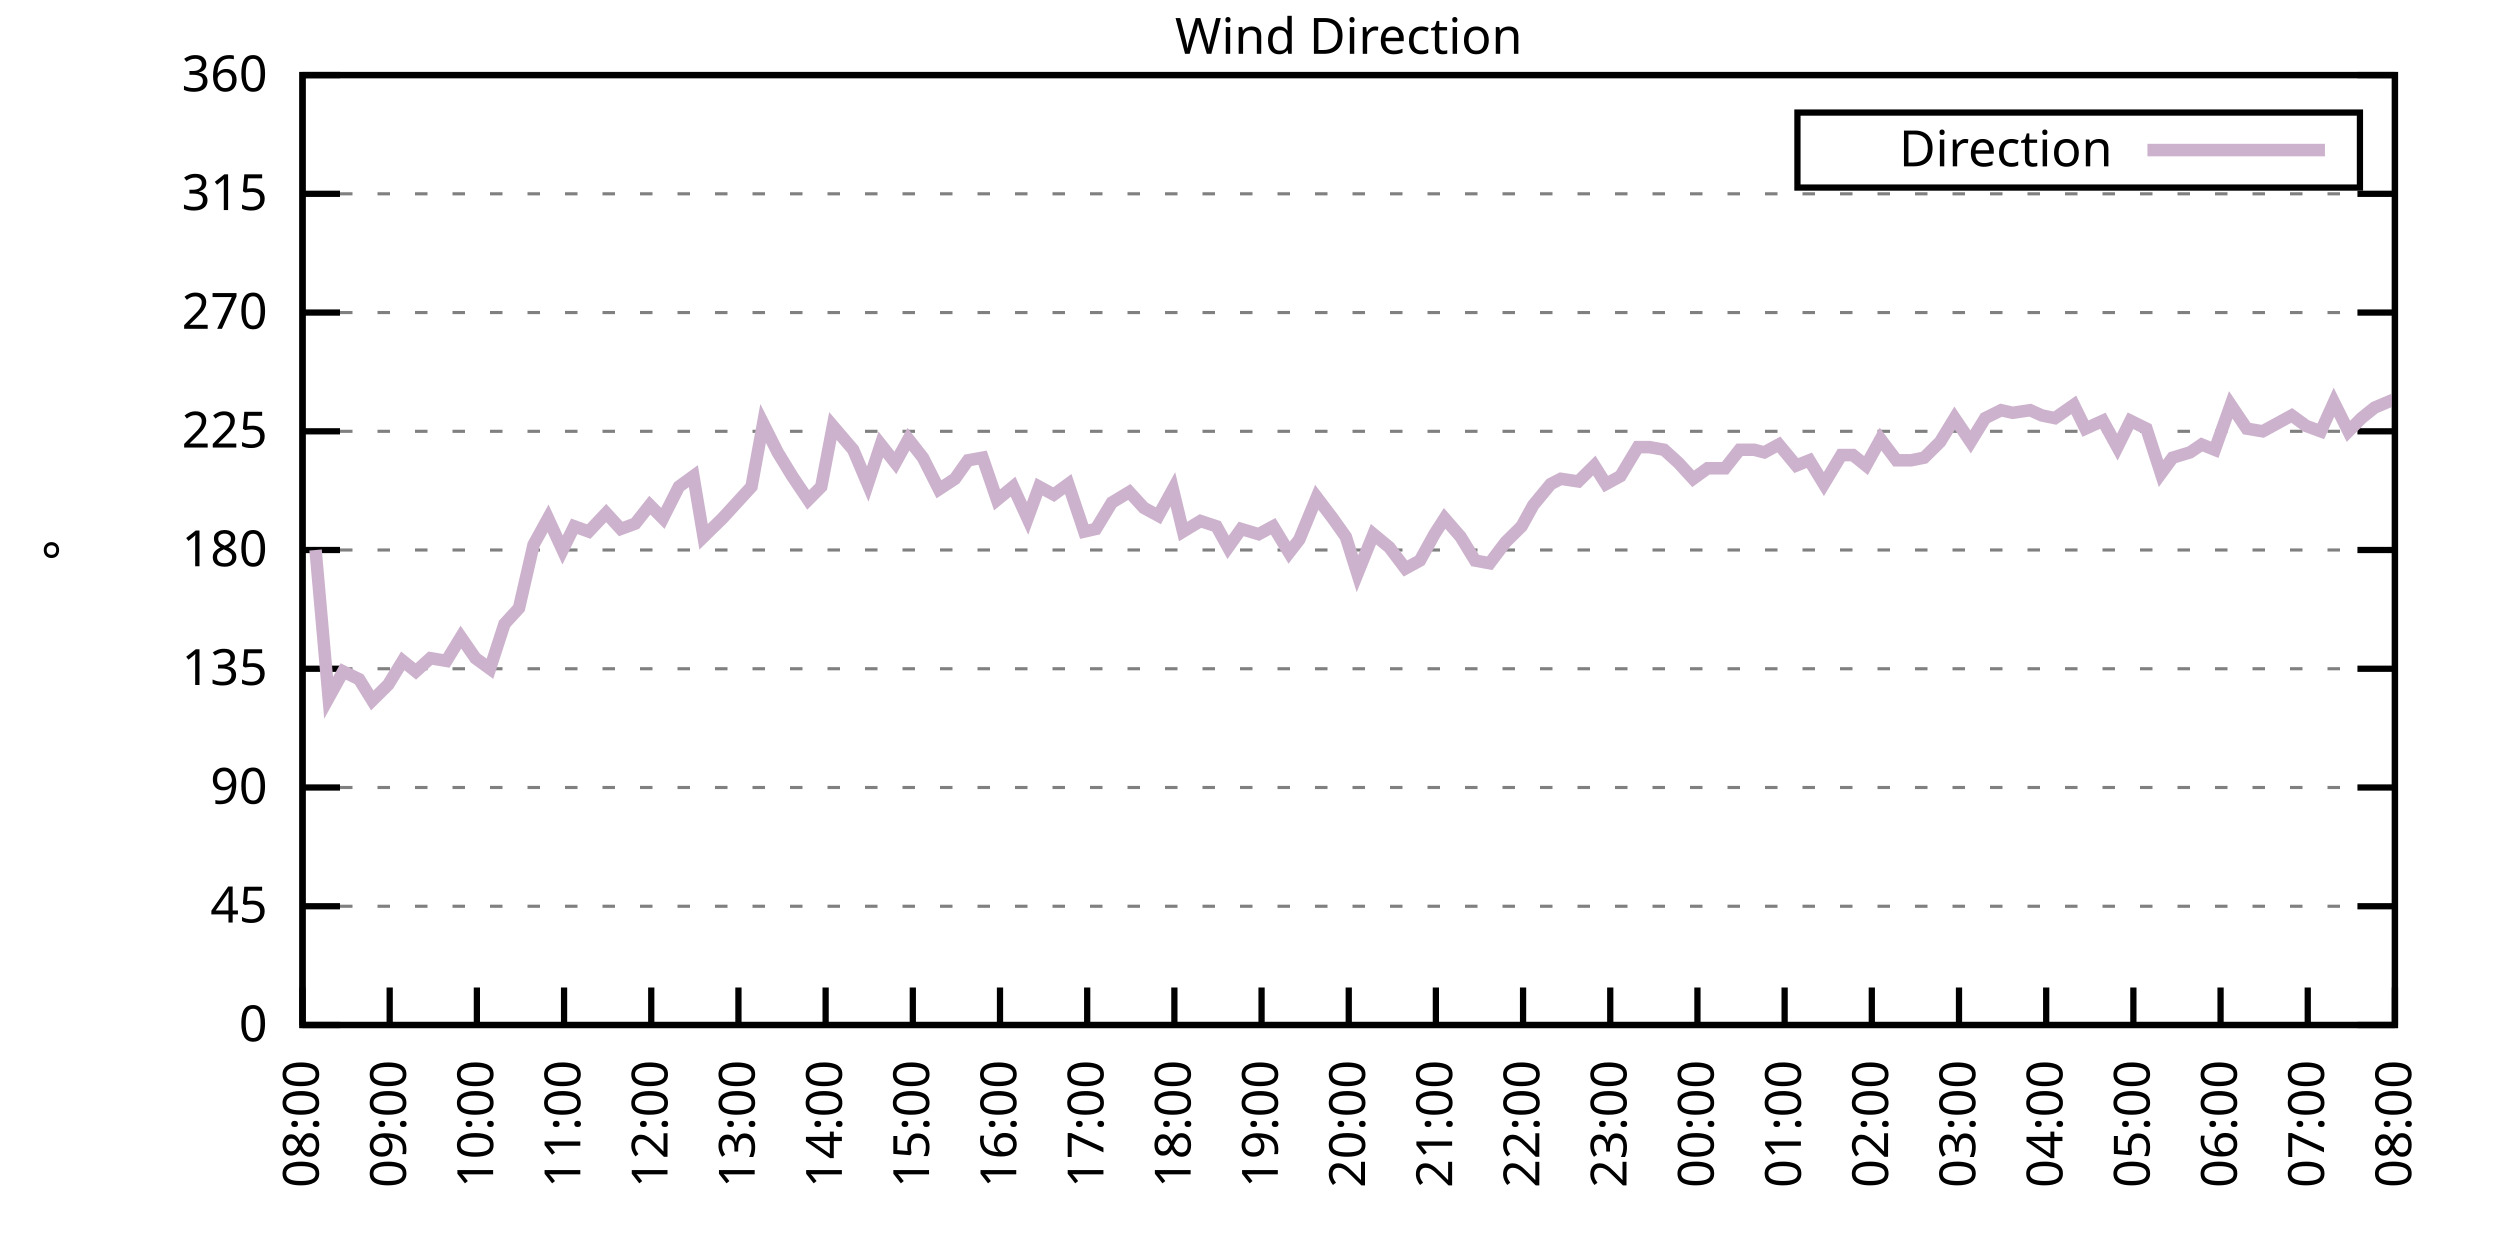
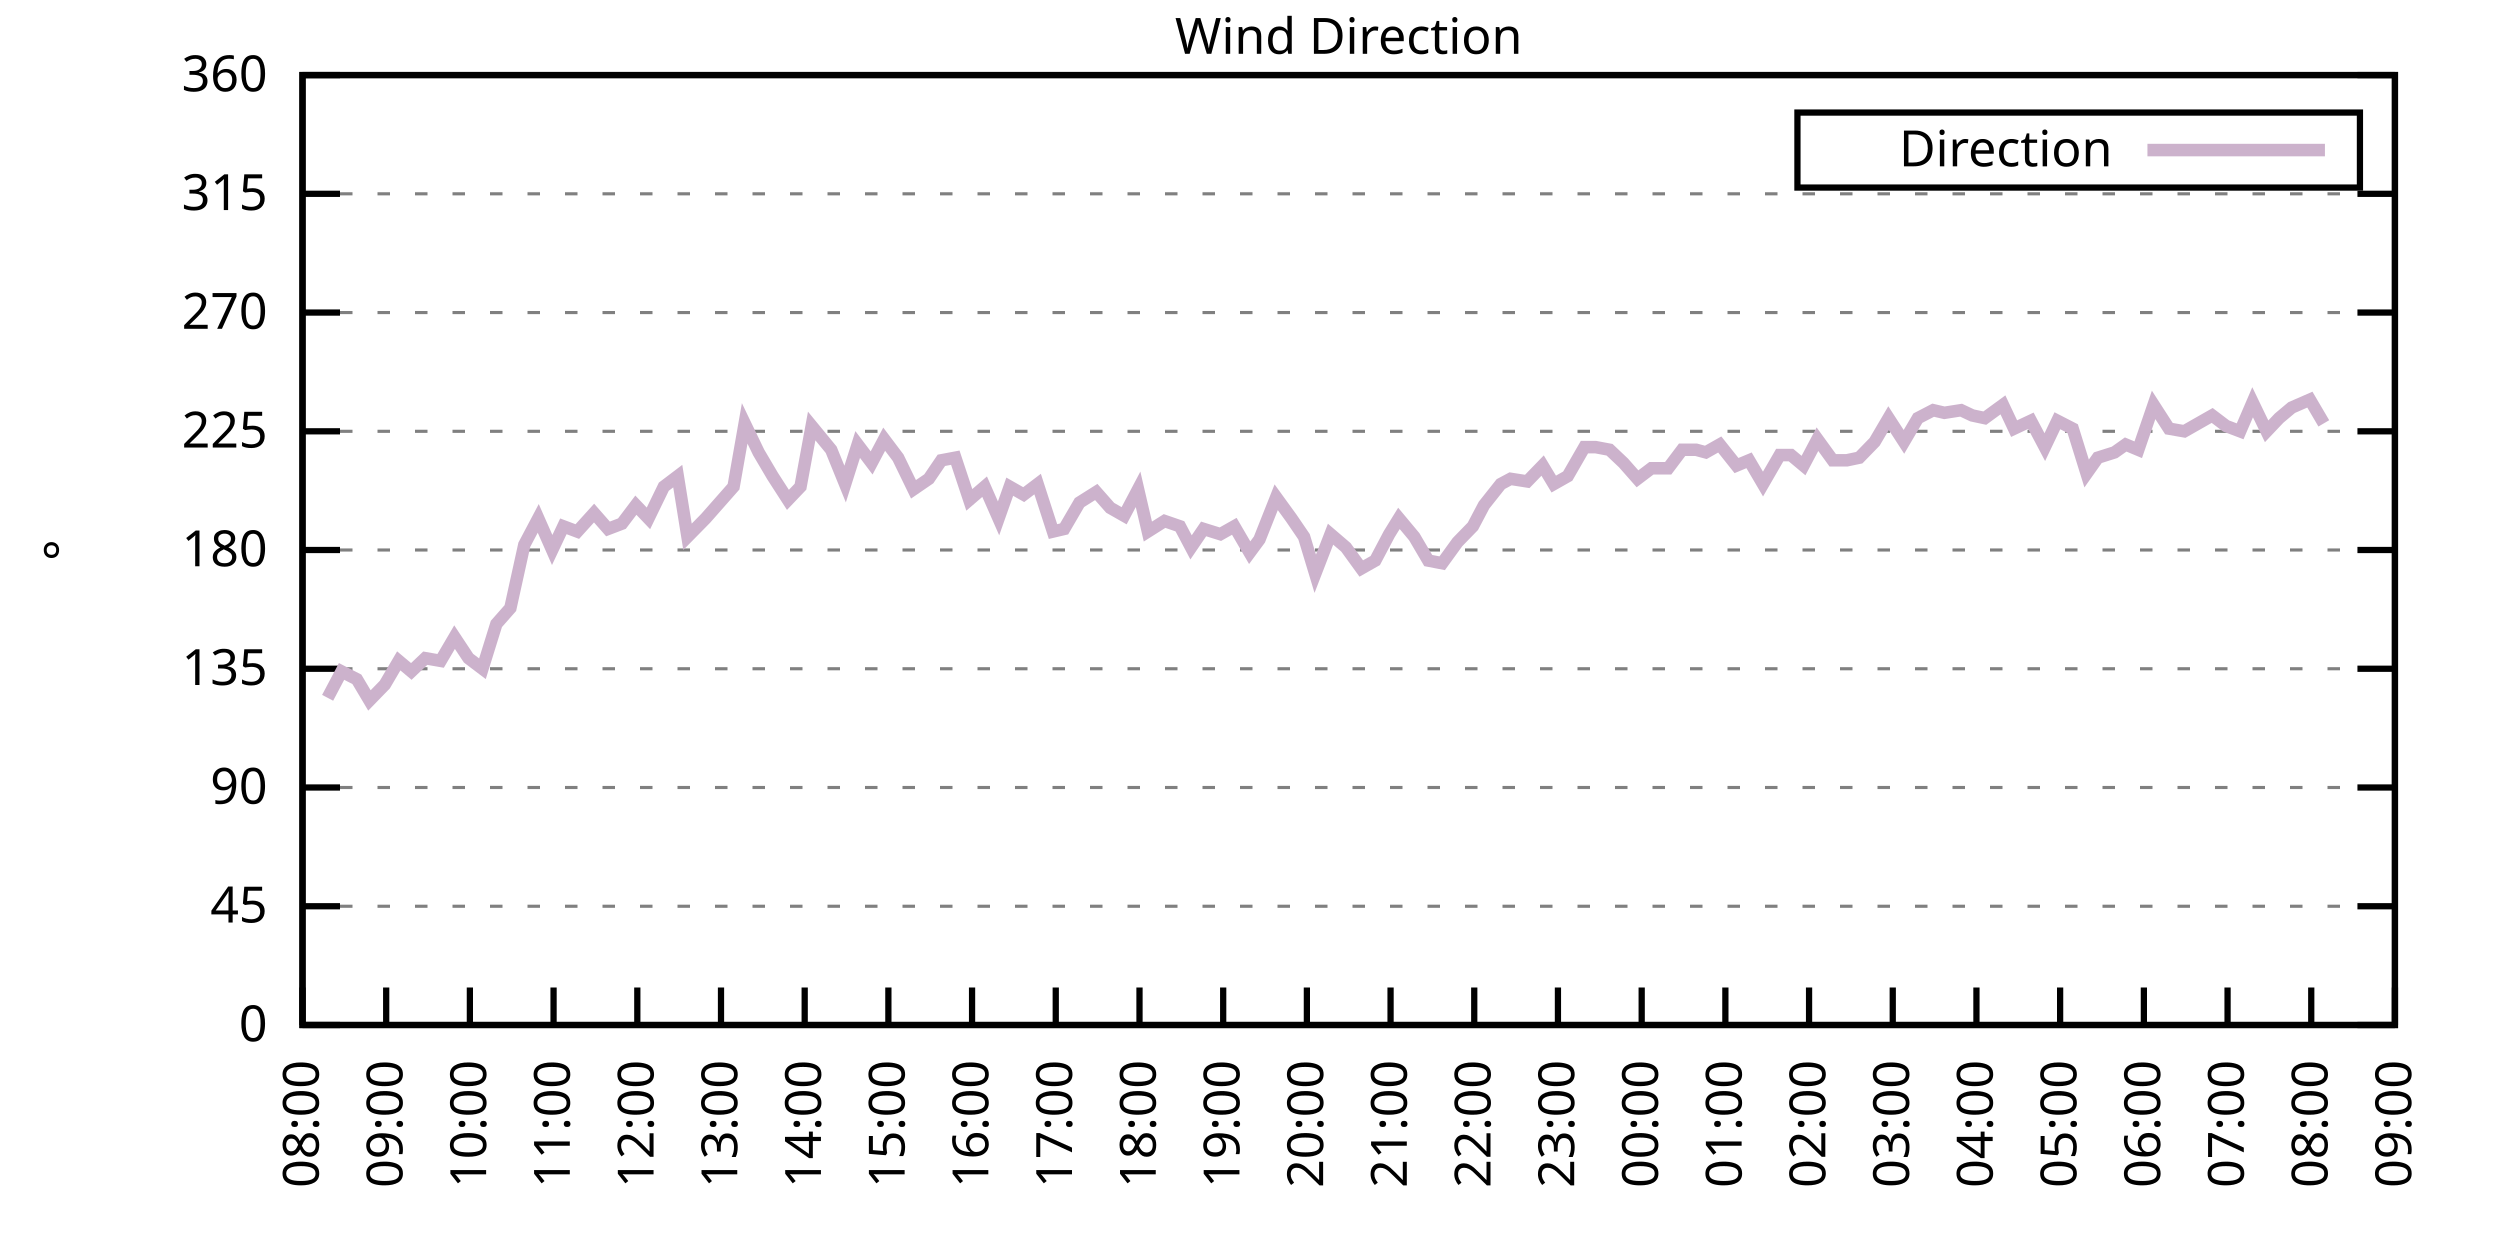
<svg xmlns="http://www.w3.org/2000/svg" xmlns:xlink="http://www.w3.org/1999/xlink" width="400" height="200" viewBox="0 0 400 200">
  <g id="gnuplot_canvas">
    <rect x="0" y="0" width="400" height="200" fill="none" />
    <defs>
      <circle id="gpDot" r="0.5" stroke-width="0.5" stroke="currentColor" />
      <path id="gpPt0" stroke-width="0.333" stroke="currentColor" d="M-1,0 h2 M0,-1 v2" />
      <path id="gpPt1" stroke-width="0.333" stroke="currentColor" d="M-1,-1 L1,1 M1,-1 L-1,1" />
      <path id="gpPt2" stroke-width="0.333" stroke="currentColor" d="M-1,0 L1,0 M0,-1 L0,1 M-1,-1 L1,1 M-1,1 L1,-1" />
      <rect id="gpPt3" stroke-width="0.333" stroke="currentColor" x="-1" y="-1" width="2" height="2" />
      <rect id="gpPt4" stroke-width="0.333" stroke="currentColor" fill="currentColor" x="-1" y="-1" width="2" height="2" />
      <circle id="gpPt5" stroke-width="0.333" stroke="currentColor" cx="0" cy="0" r="1" />
      <use xlink:href="#gpPt5" id="gpPt6" fill="currentColor" stroke="none" />
      <path id="gpPt7" stroke-width="0.333" stroke="currentColor" d="M0,-1.33 L-1.33,0.67 L1.33,0.67 z" />
      <use xlink:href="#gpPt7" id="gpPt8" fill="currentColor" stroke="none" />
      <use xlink:href="#gpPt7" id="gpPt9" stroke="currentColor" transform="rotate(180)" />
      <use xlink:href="#gpPt9" id="gpPt10" fill="currentColor" stroke="none" />
      <use xlink:href="#gpPt3" id="gpPt11" stroke="currentColor" transform="rotate(45)" />
      <use xlink:href="#gpPt11" id="gpPt12" fill="currentColor" stroke="none" />
      <path id="gpPt13" stroke-width="0.333" stroke="currentColor" d="M0,1.330 L1.265,0.411 L0.782,-1.067 L-0.782,-1.076 L-1.265,0.411 z" />
      <use xlink:href="#gpPt13" id="gpPt14" fill="currentColor" stroke="none" />
      <filter id="textbox" filterUnits="objectBoundingBox" x="0" y="0" height="1" width="1">
        <feFlood flood-color="white" flood-opacity="1" result="bgnd" />
        <feComposite in="SourceGraphic" in2="bgnd" operator="atop" />
      </filter>
      <filter id="greybox" filterUnits="objectBoundingBox" x="0" y="0" height="1" width="1">
        <feFlood flood-color="lightgrey" flood-opacity="1" result="grey" />
        <feComposite in="SourceGraphic" in2="grey" operator="atop" />
      </filter>
    </defs>
    <g fill="none" color="white" stroke="currentColor" stroke-width="1.00" stroke-linecap="butt" stroke-linejoin="miter">
</g>
    <g fill="none" color="black" stroke="currentColor" stroke-width="1.00" stroke-linecap="butt" stroke-linejoin="miter">
      <g stroke="none" shape-rendering="crispEdges">
        <polygon fill="rgb(255, 255, 255)" points="48.40,164.00 383.18,164.00 383.18,12.02 48.40,12.02 " />
      </g>
    </g>
    <g fill="none" color="black" stroke="currentColor" stroke-width="1.00" stroke-linecap="butt" stroke-linejoin="miter">
</g>
    <g fill="none" color="black" stroke="black" stroke-width="0.50" stroke-linecap="butt" stroke-linejoin="miter">
</g>
    <g fill="none" color="gray" stroke="currentColor" stroke-width="0.50" stroke-linecap="butt" stroke-linejoin="miter">
      <path stroke="gray" stroke-dasharray="2,4" class="gridline" d="M48.40,164.00 L383.19,164.00  " />
    </g>
    <g fill="none" color="gray" stroke="gray" stroke-width="1.00" stroke-linecap="butt" stroke-linejoin="miter">
</g>
    <g fill="none" color="black" stroke="currentColor" stroke-width="1.00" stroke-linecap="butt" stroke-linejoin="miter">
      <path stroke="black" d="M48.40,164.00 L54.40,164.00 M383.19,164.00 L377.19,164.00  " />
      <g transform="translate(42.80,166.60)" stroke="none" fill="black" font-family="Sans" font-size="8.00" text-anchor="end">
        <text>
          <tspan font-family="Sans"> 0</tspan>
        </text>
      </g>
    </g>
    <g fill="none" color="black" stroke="currentColor" stroke-width="1.00" stroke-linecap="butt" stroke-linejoin="miter">
</g>
    <g fill="none" color="black" stroke="black" stroke-width="0.50" stroke-linecap="butt" stroke-linejoin="miter">
</g>
    <g fill="none" color="gray" stroke="currentColor" stroke-width="0.50" stroke-linecap="butt" stroke-linejoin="miter">
      <path stroke="gray" stroke-dasharray="2,4" class="gridline" d="M48.40,145.00 L383.19,145.00  " />
    </g>
    <g fill="none" color="gray" stroke="gray" stroke-width="1.00" stroke-linecap="butt" stroke-linejoin="miter">
</g>
    <g fill="none" color="black" stroke="currentColor" stroke-width="1.00" stroke-linecap="butt" stroke-linejoin="miter">
      <path stroke="black" d="M48.40,145.00 L54.40,145.00 M383.19,145.00 L377.19,145.00  " />
      <g transform="translate(42.80,147.60)" stroke="none" fill="black" font-family="Sans" font-size="8.00" text-anchor="end">
        <text>
          <tspan font-family="Sans"> 45</tspan>
        </text>
      </g>
    </g>
    <g fill="none" color="black" stroke="currentColor" stroke-width="1.00" stroke-linecap="butt" stroke-linejoin="miter">
</g>
    <g fill="none" color="black" stroke="black" stroke-width="0.50" stroke-linecap="butt" stroke-linejoin="miter">
</g>
    <g fill="none" color="gray" stroke="currentColor" stroke-width="0.50" stroke-linecap="butt" stroke-linejoin="miter">
      <path stroke="gray" stroke-dasharray="2,4" class="gridline" d="M48.40,126.00 L383.19,126.00  " />
    </g>
    <g fill="none" color="gray" stroke="gray" stroke-width="1.00" stroke-linecap="butt" stroke-linejoin="miter">
</g>
    <g fill="none" color="black" stroke="currentColor" stroke-width="1.00" stroke-linecap="butt" stroke-linejoin="miter">
      <path stroke="black" d="M48.40,126.00 L54.40,126.00 M383.19,126.00 L377.19,126.00  " />
      <g transform="translate(42.80,128.60)" stroke="none" fill="black" font-family="Sans" font-size="8.00" text-anchor="end">
        <text>
          <tspan font-family="Sans"> 90</tspan>
        </text>
      </g>
    </g>
    <g fill="none" color="black" stroke="currentColor" stroke-width="1.00" stroke-linecap="butt" stroke-linejoin="miter">
</g>
    <g fill="none" color="black" stroke="black" stroke-width="0.50" stroke-linecap="butt" stroke-linejoin="miter">
</g>
    <g fill="none" color="gray" stroke="currentColor" stroke-width="0.50" stroke-linecap="butt" stroke-linejoin="miter">
      <path stroke="gray" stroke-dasharray="2,4" class="gridline" d="M48.40,107.00 L383.19,107.00  " />
    </g>
    <g fill="none" color="gray" stroke="gray" stroke-width="1.00" stroke-linecap="butt" stroke-linejoin="miter">
</g>
    <g fill="none" color="black" stroke="currentColor" stroke-width="1.00" stroke-linecap="butt" stroke-linejoin="miter">
      <path stroke="black" d="M48.40,107.00 L54.40,107.00 M383.19,107.00 L377.19,107.00  " />
      <g transform="translate(42.80,109.60)" stroke="none" fill="black" font-family="Sans" font-size="8.00" text-anchor="end">
        <text>
          <tspan font-family="Sans"> 135</tspan>
        </text>
      </g>
    </g>
    <g fill="none" color="black" stroke="currentColor" stroke-width="1.00" stroke-linecap="butt" stroke-linejoin="miter">
</g>
    <g fill="none" color="black" stroke="black" stroke-width="0.50" stroke-linecap="butt" stroke-linejoin="miter">
</g>
    <g fill="none" color="gray" stroke="currentColor" stroke-width="0.50" stroke-linecap="butt" stroke-linejoin="miter">
      <path stroke="gray" stroke-dasharray="2,4" class="gridline" d="M48.40,88.00 L383.19,88.00  " />
    </g>
    <g fill="none" color="gray" stroke="gray" stroke-width="1.00" stroke-linecap="butt" stroke-linejoin="miter">
</g>
    <g fill="none" color="black" stroke="currentColor" stroke-width="1.00" stroke-linecap="butt" stroke-linejoin="miter">
      <path stroke="black" d="M48.40,88.00 L54.40,88.00 M383.19,88.00 L377.19,88.00  " />
      <g transform="translate(42.80,90.60)" stroke="none" fill="black" font-family="Sans" font-size="8.00" text-anchor="end">
        <text>
          <tspan font-family="Sans"> 180</tspan>
        </text>
      </g>
    </g>
    <g fill="none" color="black" stroke="currentColor" stroke-width="1.00" stroke-linecap="butt" stroke-linejoin="miter">
</g>
    <g fill="none" color="black" stroke="black" stroke-width="0.50" stroke-linecap="butt" stroke-linejoin="miter">
</g>
    <g fill="none" color="gray" stroke="currentColor" stroke-width="0.50" stroke-linecap="butt" stroke-linejoin="miter">
      <path stroke="gray" stroke-dasharray="2,4" class="gridline" d="M48.40,69.01 L383.19,69.01  " />
    </g>
    <g fill="none" color="gray" stroke="gray" stroke-width="1.00" stroke-linecap="butt" stroke-linejoin="miter">
</g>
    <g fill="none" color="black" stroke="currentColor" stroke-width="1.00" stroke-linecap="butt" stroke-linejoin="miter">
      <path stroke="black" d="M48.40,69.01 L54.40,69.01 M383.19,69.01 L377.19,69.01  " />
      <g transform="translate(42.80,71.61)" stroke="none" fill="black" font-family="Sans" font-size="8.00" text-anchor="end">
        <text>
          <tspan font-family="Sans"> 225</tspan>
        </text>
      </g>
    </g>
    <g fill="none" color="black" stroke="currentColor" stroke-width="1.00" stroke-linecap="butt" stroke-linejoin="miter">
</g>
    <g fill="none" color="black" stroke="black" stroke-width="0.50" stroke-linecap="butt" stroke-linejoin="miter">
</g>
    <g fill="none" color="gray" stroke="currentColor" stroke-width="0.50" stroke-linecap="butt" stroke-linejoin="miter">
      <path stroke="gray" stroke-dasharray="2,4" class="gridline" d="M48.40,50.01 L383.19,50.01  " />
    </g>
    <g fill="none" color="gray" stroke="gray" stroke-width="1.00" stroke-linecap="butt" stroke-linejoin="miter">
</g>
    <g fill="none" color="black" stroke="currentColor" stroke-width="1.00" stroke-linecap="butt" stroke-linejoin="miter">
      <path stroke="black" d="M48.40,50.01 L54.40,50.01 M383.19,50.01 L377.19,50.01  " />
      <g transform="translate(42.80,52.61)" stroke="none" fill="black" font-family="Sans" font-size="8.00" text-anchor="end">
        <text>
          <tspan font-family="Sans"> 270</tspan>
        </text>
      </g>
    </g>
    <g fill="none" color="black" stroke="currentColor" stroke-width="1.00" stroke-linecap="butt" stroke-linejoin="miter">
</g>
    <g fill="none" color="black" stroke="black" stroke-width="0.50" stroke-linecap="butt" stroke-linejoin="miter">
</g>
    <g fill="none" color="gray" stroke="currentColor" stroke-width="0.50" stroke-linecap="butt" stroke-linejoin="miter">
      <path stroke="gray" stroke-dasharray="2,4" class="gridline" d="M48.40,31.01 L383.19,31.01  " />
    </g>
    <g fill="none" color="gray" stroke="gray" stroke-width="1.00" stroke-linecap="butt" stroke-linejoin="miter">
</g>
    <g fill="none" color="black" stroke="currentColor" stroke-width="1.00" stroke-linecap="butt" stroke-linejoin="miter">
      <path stroke="black" d="M48.40,31.01 L54.40,31.01 M383.19,31.01 L377.19,31.01  " />
      <g transform="translate(42.80,33.61)" stroke="none" fill="black" font-family="Sans" font-size="8.00" text-anchor="end">
        <text>
          <tspan font-family="Sans"> 315</tspan>
        </text>
      </g>
    </g>
    <g fill="none" color="black" stroke="currentColor" stroke-width="1.00" stroke-linecap="butt" stroke-linejoin="miter">
</g>
    <g fill="none" color="black" stroke="black" stroke-width="0.50" stroke-linecap="butt" stroke-linejoin="miter">
</g>
    <g fill="none" color="gray" stroke="currentColor" stroke-width="0.50" stroke-linecap="butt" stroke-linejoin="miter">
      <path stroke="gray" stroke-dasharray="2,4" class="gridline" d="M48.40,12.01 L383.19,12.01  " />
    </g>
    <g fill="none" color="gray" stroke="gray" stroke-width="1.00" stroke-linecap="butt" stroke-linejoin="miter">
</g>
    <g fill="none" color="black" stroke="currentColor" stroke-width="1.00" stroke-linecap="butt" stroke-linejoin="miter">
      <path stroke="black" d="M48.40,12.01 L54.40,12.01 M383.19,12.01 L377.19,12.01  " />
      <g transform="translate(42.80,14.61)" stroke="none" fill="black" font-family="Sans" font-size="8.00" text-anchor="end">
        <text>
          <tspan font-family="Sans"> 360</tspan>
        </text>
      </g>
    </g>
    <g fill="none" color="black" stroke="currentColor" stroke-width="1.00" stroke-linecap="butt" stroke-linejoin="miter">
      <path stroke="black" d="M48.40,164.00 L48.40,158.00  " />
      <g transform="translate(51.00,169.60) rotate(270.00)" stroke="none" fill="black" font-family="Sans" font-size="8.00" text-anchor="end">
        <text>
          <tspan font-family="Sans">08:00</tspan>
        </text>
      </g>
    </g>
    <g fill="none" color="black" stroke="currentColor" stroke-width="1.00" stroke-linecap="butt" stroke-linejoin="miter">
-       <path stroke="black" d="M62.35,164.00 L62.35,158.00  " />
-       <g transform="translate(64.95,169.60) rotate(270.00)" stroke="none" fill="black" font-family="Sans" font-size="8.00" text-anchor="end">
+       <path stroke="black" d="M61.79,164.00 L61.79,158.00  " />
+       <g transform="translate(64.39,169.60) rotate(270.00)" stroke="none" fill="black" font-family="Sans" font-size="8.00" text-anchor="end">
        <text>
          <tspan font-family="Sans">09:00</tspan>
        </text>
      </g>
    </g>
    <g fill="none" color="black" stroke="currentColor" stroke-width="1.00" stroke-linecap="butt" stroke-linejoin="miter">
-       <path stroke="black" d="M76.30,164.00 L76.30,158.00  " />
-       <g transform="translate(78.90,169.60) rotate(270.00)" stroke="none" fill="black" font-family="Sans" font-size="8.00" text-anchor="end">
+       <path stroke="black" d="M75.18,164.00 L75.18,158.00  " />
+       <g transform="translate(77.78,169.60) rotate(270.00)" stroke="none" fill="black" font-family="Sans" font-size="8.00" text-anchor="end">
        <text>
          <tspan font-family="Sans">10:00</tspan>
        </text>
      </g>
    </g>
    <g fill="none" color="black" stroke="currentColor" stroke-width="1.00" stroke-linecap="butt" stroke-linejoin="miter">
-       <path stroke="black" d="M90.25,164.00 L90.25,158.00  " />
-       <g transform="translate(92.85,169.60) rotate(270.00)" stroke="none" fill="black" font-family="Sans" font-size="8.00" text-anchor="end">
+       <path stroke="black" d="M88.57,164.00 L88.57,158.00  " />
+       <g transform="translate(91.17,169.60) rotate(270.00)" stroke="none" fill="black" font-family="Sans" font-size="8.00" text-anchor="end">
        <text>
          <tspan font-family="Sans">11:00</tspan>
        </text>
      </g>
    </g>
    <g fill="none" color="black" stroke="currentColor" stroke-width="1.00" stroke-linecap="butt" stroke-linejoin="miter">
-       <path stroke="black" d="M104.20,164.00 L104.20,158.00  " />
-       <g transform="translate(106.80,169.60) rotate(270.00)" stroke="none" fill="black" font-family="Sans" font-size="8.00" text-anchor="end">
+       <path stroke="black" d="M101.97,164.00 L101.97,158.00  " />
+       <g transform="translate(104.57,169.60) rotate(270.00)" stroke="none" fill="black" font-family="Sans" font-size="8.00" text-anchor="end">
        <text>
          <tspan font-family="Sans">12:00</tspan>
        </text>
      </g>
    </g>
    <g fill="none" color="black" stroke="currentColor" stroke-width="1.00" stroke-linecap="butt" stroke-linejoin="miter">
-       <path stroke="black" d="M118.15,164.00 L118.15,158.00  " />
-       <g transform="translate(120.75,169.60) rotate(270.00)" stroke="none" fill="black" font-family="Sans" font-size="8.00" text-anchor="end">
+       <path stroke="black" d="M115.36,164.00 L115.36,158.00  " />
+       <g transform="translate(117.96,169.60) rotate(270.00)" stroke="none" fill="black" font-family="Sans" font-size="8.00" text-anchor="end">
        <text>
          <tspan font-family="Sans">13:00</tspan>
        </text>
      </g>
    </g>
    <g fill="none" color="black" stroke="currentColor" stroke-width="1.00" stroke-linecap="butt" stroke-linejoin="miter">
-       <path stroke="black" d="M132.10,164.00 L132.10,158.00  " />
-       <g transform="translate(134.70,169.60) rotate(270.00)" stroke="none" fill="black" font-family="Sans" font-size="8.00" text-anchor="end">
+       <path stroke="black" d="M128.75,164.00 L128.75,158.00  " />
+       <g transform="translate(131.35,169.60) rotate(270.00)" stroke="none" fill="black" font-family="Sans" font-size="8.00" text-anchor="end">
        <text>
          <tspan font-family="Sans">14:00</tspan>
        </text>
      </g>
    </g>
    <g fill="none" color="black" stroke="currentColor" stroke-width="1.00" stroke-linecap="butt" stroke-linejoin="miter">
-       <path stroke="black" d="M146.05,164.00 L146.05,158.00  " />
-       <g transform="translate(148.65,169.60) rotate(270.00)" stroke="none" fill="black" font-family="Sans" font-size="8.00" text-anchor="end">
+       <path stroke="black" d="M142.14,164.00 L142.14,158.00  " />
+       <g transform="translate(144.74,169.60) rotate(270.00)" stroke="none" fill="black" font-family="Sans" font-size="8.00" text-anchor="end">
        <text>
          <tspan font-family="Sans">15:00</tspan>
        </text>
      </g>
    </g>
    <g fill="none" color="black" stroke="currentColor" stroke-width="1.00" stroke-linecap="butt" stroke-linejoin="miter">
-       <path stroke="black" d="M160.00,164.00 L160.00,158.00  " />
-       <g transform="translate(162.60,169.60) rotate(270.00)" stroke="none" fill="black" font-family="Sans" font-size="8.00" text-anchor="end">
+       <path stroke="black" d="M155.53,164.00 L155.53,158.00  " />
+       <g transform="translate(158.13,169.60) rotate(270.00)" stroke="none" fill="black" font-family="Sans" font-size="8.00" text-anchor="end">
        <text>
          <tspan font-family="Sans">16:00</tspan>
        </text>
      </g>
    </g>
    <g fill="none" color="black" stroke="currentColor" stroke-width="1.00" stroke-linecap="butt" stroke-linejoin="miter">
-       <path stroke="black" d="M173.95,164.00 L173.95,158.00  " />
-       <g transform="translate(176.55,169.60) rotate(270.00)" stroke="none" fill="black" font-family="Sans" font-size="8.00" text-anchor="end">
+       <path stroke="black" d="M168.92,164.00 L168.92,158.00  " />
+       <g transform="translate(171.52,169.60) rotate(270.00)" stroke="none" fill="black" font-family="Sans" font-size="8.00" text-anchor="end">
        <text>
          <tspan font-family="Sans">17:00</tspan>
        </text>
      </g>
    </g>
    <g fill="none" color="black" stroke="currentColor" stroke-width="1.00" stroke-linecap="butt" stroke-linejoin="miter">
-       <path stroke="black" d="M187.90,164.00 L187.90,158.00  " />
-       <g transform="translate(190.50,169.60) rotate(270.00)" stroke="none" fill="black" font-family="Sans" font-size="8.00" text-anchor="end">
+       <path stroke="black" d="M182.32,164.00 L182.32,158.00  " />
+       <g transform="translate(184.92,169.60) rotate(270.00)" stroke="none" fill="black" font-family="Sans" font-size="8.00" text-anchor="end">
        <text>
          <tspan font-family="Sans">18:00</tspan>
        </text>
      </g>
    </g>
    <g fill="none" color="black" stroke="currentColor" stroke-width="1.00" stroke-linecap="butt" stroke-linejoin="miter">
-       <path stroke="black" d="M201.85,164.00 L201.85,158.00  " />
-       <g transform="translate(204.45,169.60) rotate(270.00)" stroke="none" fill="black" font-family="Sans" font-size="8.00" text-anchor="end">
+       <path stroke="black" d="M195.71,164.00 L195.71,158.00  " />
+       <g transform="translate(198.31,169.60) rotate(270.00)" stroke="none" fill="black" font-family="Sans" font-size="8.00" text-anchor="end">
        <text>
          <tspan font-family="Sans">19:00</tspan>
        </text>
      </g>
    </g>
    <g fill="none" color="black" stroke="currentColor" stroke-width="1.00" stroke-linecap="butt" stroke-linejoin="miter">
-       <path stroke="black" d="M215.80,164.00 L215.80,158.00  " />
-       <g transform="translate(218.40,169.60) rotate(270.00)" stroke="none" fill="black" font-family="Sans" font-size="8.00" text-anchor="end">
+       <path stroke="black" d="M209.10,164.00 L209.10,158.00  " />
+       <g transform="translate(211.70,169.60) rotate(270.00)" stroke="none" fill="black" font-family="Sans" font-size="8.00" text-anchor="end">
        <text>
          <tspan font-family="Sans">20:00</tspan>
        </text>
      </g>
    </g>
    <g fill="none" color="black" stroke="currentColor" stroke-width="1.00" stroke-linecap="butt" stroke-linejoin="miter">
-       <path stroke="black" d="M229.74,164.00 L229.74,158.00  " />
-       <g transform="translate(232.34,169.60) rotate(270.00)" stroke="none" fill="black" font-family="Sans" font-size="8.00" text-anchor="end">
+       <path stroke="black" d="M222.49,164.00 L222.49,158.00  " />
+       <g transform="translate(225.09,169.60) rotate(270.00)" stroke="none" fill="black" font-family="Sans" font-size="8.00" text-anchor="end">
        <text>
          <tspan font-family="Sans">21:00</tspan>
        </text>
      </g>
    </g>
    <g fill="none" color="black" stroke="currentColor" stroke-width="1.00" stroke-linecap="butt" stroke-linejoin="miter">
-       <path stroke="black" d="M243.69,164.00 L243.69,158.00  " />
-       <g transform="translate(246.29,169.60) rotate(270.00)" stroke="none" fill="black" font-family="Sans" font-size="8.00" text-anchor="end">
+       <path stroke="black" d="M235.88,164.00 L235.88,158.00  " />
+       <g transform="translate(238.48,169.60) rotate(270.00)" stroke="none" fill="black" font-family="Sans" font-size="8.00" text-anchor="end">
        <text>
          <tspan font-family="Sans">22:00</tspan>
        </text>
      </g>
    </g>
    <g fill="none" color="black" stroke="currentColor" stroke-width="1.00" stroke-linecap="butt" stroke-linejoin="miter">
-       <path stroke="black" d="M257.64,164.00 L257.64,158.00  " />
-       <g transform="translate(260.24,169.60) rotate(270.00)" stroke="none" fill="black" font-family="Sans" font-size="8.00" text-anchor="end">
+       <path stroke="black" d="M249.27,164.00 L249.27,158.00  " />
+       <g transform="translate(251.87,169.60) rotate(270.00)" stroke="none" fill="black" font-family="Sans" font-size="8.00" text-anchor="end">
        <text>
          <tspan font-family="Sans">23:00</tspan>
        </text>
      </g>
    </g>
    <g fill="none" color="black" stroke="currentColor" stroke-width="1.00" stroke-linecap="butt" stroke-linejoin="miter">
-       <path stroke="black" d="M271.59,164.00 L271.59,158.00  " />
-       <g transform="translate(274.19,169.60) rotate(270.00)" stroke="none" fill="black" font-family="Sans" font-size="8.00" text-anchor="end">
+       <path stroke="black" d="M262.67,164.00 L262.67,158.00  " />
+       <g transform="translate(265.27,169.60) rotate(270.00)" stroke="none" fill="black" font-family="Sans" font-size="8.00" text-anchor="end">
        <text>
          <tspan font-family="Sans">00:00</tspan>
        </text>
      </g>
    </g>
    <g fill="none" color="black" stroke="currentColor" stroke-width="1.00" stroke-linecap="butt" stroke-linejoin="miter">
-       <path stroke="black" d="M285.54,164.00 L285.54,158.00  " />
-       <g transform="translate(288.14,169.60) rotate(270.00)" stroke="none" fill="black" font-family="Sans" font-size="8.00" text-anchor="end">
+       <path stroke="black" d="M276.06,164.00 L276.06,158.00  " />
+       <g transform="translate(278.66,169.60) rotate(270.00)" stroke="none" fill="black" font-family="Sans" font-size="8.00" text-anchor="end">
        <text>
          <tspan font-family="Sans">01:00</tspan>
        </text>
      </g>
    </g>
    <g fill="none" color="black" stroke="currentColor" stroke-width="1.00" stroke-linecap="butt" stroke-linejoin="miter">
-       <path stroke="black" d="M299.49,164.00 L299.49,158.00  " />
-       <g transform="translate(302.09,169.60) rotate(270.00)" stroke="none" fill="black" font-family="Sans" font-size="8.00" text-anchor="end">
+       <path stroke="black" d="M289.45,164.00 L289.45,158.00  " />
+       <g transform="translate(292.05,169.60) rotate(270.00)" stroke="none" fill="black" font-family="Sans" font-size="8.00" text-anchor="end">
        <text>
          <tspan font-family="Sans">02:00</tspan>
        </text>
      </g>
    </g>
    <g fill="none" color="black" stroke="currentColor" stroke-width="1.00" stroke-linecap="butt" stroke-linejoin="miter">
-       <path stroke="black" d="M313.44,164.00 L313.44,158.00  " />
-       <g transform="translate(316.04,169.60) rotate(270.00)" stroke="none" fill="black" font-family="Sans" font-size="8.00" text-anchor="end">
+       <path stroke="black" d="M302.84,164.00 L302.84,158.00  " />
+       <g transform="translate(305.44,169.60) rotate(270.00)" stroke="none" fill="black" font-family="Sans" font-size="8.00" text-anchor="end">
        <text>
          <tspan font-family="Sans">03:00</tspan>
        </text>
      </g>
    </g>
    <g fill="none" color="black" stroke="currentColor" stroke-width="1.00" stroke-linecap="butt" stroke-linejoin="miter">
-       <path stroke="black" d="M327.39,164.00 L327.39,158.00  " />
-       <g transform="translate(329.99,169.60) rotate(270.00)" stroke="none" fill="black" font-family="Sans" font-size="8.00" text-anchor="end">
+       <path stroke="black" d="M316.23,164.00 L316.23,158.00  " />
+       <g transform="translate(318.83,169.60) rotate(270.00)" stroke="none" fill="black" font-family="Sans" font-size="8.00" text-anchor="end">
        <text>
          <tspan font-family="Sans">04:00</tspan>
        </text>
      </g>
    </g>
    <g fill="none" color="black" stroke="currentColor" stroke-width="1.00" stroke-linecap="butt" stroke-linejoin="miter">
-       <path stroke="black" d="M341.34,164.00 L341.34,158.00  " />
-       <g transform="translate(343.94,169.60) rotate(270.00)" stroke="none" fill="black" font-family="Sans" font-size="8.00" text-anchor="end">
+       <path stroke="black" d="M329.62,164.00 L329.62,158.00  " />
+       <g transform="translate(332.22,169.60) rotate(270.00)" stroke="none" fill="black" font-family="Sans" font-size="8.00" text-anchor="end">
        <text>
          <tspan font-family="Sans">05:00</tspan>
        </text>
      </g>
    </g>
    <g fill="none" color="black" stroke="currentColor" stroke-width="1.00" stroke-linecap="butt" stroke-linejoin="miter">
-       <path stroke="black" d="M355.29,164.00 L355.29,158.00  " />
-       <g transform="translate(357.89,169.60) rotate(270.00)" stroke="none" fill="black" font-family="Sans" font-size="8.00" text-anchor="end">
+       <path stroke="black" d="M343.02,164.00 L343.02,158.00  " />
+       <g transform="translate(345.62,169.60) rotate(270.00)" stroke="none" fill="black" font-family="Sans" font-size="8.00" text-anchor="end">
        <text>
          <tspan font-family="Sans">06:00</tspan>
        </text>
      </g>
    </g>
    <g fill="none" color="black" stroke="currentColor" stroke-width="1.00" stroke-linecap="butt" stroke-linejoin="miter">
-       <path stroke="black" d="M369.24,164.00 L369.24,158.00  " />
-       <g transform="translate(371.84,169.60) rotate(270.00)" stroke="none" fill="black" font-family="Sans" font-size="8.00" text-anchor="end">
+       <path stroke="black" d="M356.41,164.00 L356.41,158.00  " />
+       <g transform="translate(359.01,169.60) rotate(270.00)" stroke="none" fill="black" font-family="Sans" font-size="8.00" text-anchor="end">
        <text>
          <tspan font-family="Sans">07:00</tspan>
+         </text>
+       </g>
+     </g>
+     <g fill="none" color="black" stroke="currentColor" stroke-width="1.00" stroke-linecap="butt" stroke-linejoin="miter">
+       <path stroke="black" d="M369.80,164.00 L369.80,158.00  " />
+       <g transform="translate(372.40,169.60) rotate(270.00)" stroke="none" fill="black" font-family="Sans" font-size="8.00" text-anchor="end">
+         <text>
+           <tspan font-family="Sans">08:00</tspan>
        </text>
      </g>
    </g>
    <g fill="none" color="black" stroke="currentColor" stroke-width="1.00" stroke-linecap="butt" stroke-linejoin="miter">
      <path stroke="black" d="M383.19,164.00 L383.19,158.00  " />
      <g transform="translate(385.79,169.60) rotate(270.00)" stroke="none" fill="black" font-family="Sans" font-size="8.00" text-anchor="end">
        <text>
-           <tspan font-family="Sans">08:00</tspan>
+           <tspan font-family="Sans">09:00</tspan>
        </text>
      </g>
    </g>
    <g fill="none" color="black" stroke="currentColor" stroke-width="1.00" stroke-linecap="butt" stroke-linejoin="miter">
</g>
    <g fill="none" color="black" stroke="currentColor" stroke-width="1.00" stroke-linecap="butt" stroke-linejoin="miter">
      <path stroke="black" d="M48.40,12.01 L48.40,164.00 L383.19,164.00 L383.19,12.01 L48.40,12.01 Z  " />
    </g>
    <g fill="none" color="black" stroke="currentColor" stroke-width="1.00" stroke-linecap="butt" stroke-linejoin="miter">
</g>
    <g fill="none" color="black" stroke="currentColor" stroke-width="1.00" stroke-linecap="butt" stroke-linejoin="miter">
      <path stroke="black" d="M287.59,30.01 L287.59,18.01 L377.59,18.01 L377.59,30.01 L287.59,30.01 Z  " />
    </g>
    <g id="Wind_direction_plot_1">
      <g fill="none" color="white" stroke="black" stroke-width="2.00" stroke-linecap="butt" stroke-linejoin="miter">
</g>
      <g fill="none" color="black" stroke="currentColor" stroke-width="2.00" stroke-linecap="butt" stroke-linejoin="miter">
        <g transform="translate(337.99,26.61)" stroke="none" fill="black" font-family="Sans" font-size="8.00" text-anchor="end">
          <text>
            <tspan font-family="Sans">Direction</tspan>
          </text>
        </g>
      </g>
      <g fill="none" color="black" stroke="currentColor" stroke-width="2.00" stroke-linecap="butt" stroke-linejoin="miter">
-         <path stroke="rgb(204, 178, 204)" d="M343.59,24.01 L371.99,24.01 M50.49,88.00 L52.58,111.65 L54.91,107.43 L57.47,108.69 L59.56,112.07 L62.12,109.54   L64.44,105.74 L66.53,107.43 L68.86,105.31 L71.42,105.74 L73.74,101.94 L76.07,105.31 L78.39,107.00 L80.72,99.83   L83.04,97.29 L85.37,87.16 L87.69,82.94 L90.02,88.00 L91.88,84.21 L94.20,85.05 L96.99,82.09 L99.32,84.63   L101.64,83.78 L103.97,80.83 L106.06,82.94 L108.62,77.87 L110.94,76.18 L112.57,85.89 L115.59,82.94 L120.24,77.87   L122.10,67.74 L124.43,72.38 L126.75,76.18 L129.31,79.98 L131.40,77.87 L133.26,68.16 L136.51,71.96 L138.84,77.45   L140.93,71.12 L143.26,74.07 L145.35,70.27 L147.67,73.23 L150.23,78.29 L152.79,76.61 L154.88,73.65 L157.21,73.23   L159.53,79.98 L162.09,77.87 L164.41,82.94 L166.27,77.87 L168.60,79.14 L170.92,77.45 L173.48,85.05 L175.34,84.63   L177.90,80.41 L180.69,78.72 L183.01,81.25 L185.34,82.52 L187.66,78.29 L189.29,85.05 L192.08,83.36 L194.64,84.21   L196.50,87.58 L198.59,84.63 L201.38,85.47 L203.71,84.21 L206.26,88.43 L207.89,86.32 L210.68,79.56 L213.24,82.94   L215.33,85.89 L217.19,91.80 L219.75,85.47 L222.30,87.58 L224.86,90.96 L227.19,89.69 L229.51,85.47 L231.14,82.94   L233.70,85.89 L236.02,89.69 L238.35,90.12 L240.90,86.74 L243.46,84.21 L245.32,80.83 L248.11,77.45 L249.74,76.61   L252.53,77.03 L255.09,74.49 L256.95,77.45 L259.27,76.18 L262.06,71.54 L263.92,71.54 L266.25,71.96 L268.57,74.07   L270.90,76.61 L273.22,74.92 L276.01,74.92 L278.34,71.96 L280.66,71.96 L282.29,72.38 L284.61,71.12 L287.40,74.49   L289.50,73.65 L291.82,77.45 L294.61,72.81 L296.47,72.81 L298.56,74.49 L300.89,70.27 L303.44,73.65 L305.77,73.65   L307.86,73.23 L310.42,70.70 L312.74,66.90 L315.30,70.70 L317.63,66.90 L320.18,65.63 L322.04,66.05 L324.83,65.63   L326.69,66.47 L328.79,66.90 L331.81,64.78 L333.67,68.58 L336.46,67.32 L338.78,71.54 L340.88,67.32 L343.43,68.58   L345.76,75.76 L347.62,73.23 L350.41,72.38 L352.27,71.12 L354.36,71.96 L356.92,64.78 L359.48,68.58 L362.03,69.01   L364.36,67.74 L366.68,66.47 L369.01,68.16 L371.33,69.01 L373.43,64.36 L375.75,69.01 L377.84,66.90 L379.94,65.21   L382.96,63.94  " />
+         <path stroke="rgb(204, 178, 204)" d="M343.59,24.01 L371.99,24.01 M52.42,111.65 L54.65,107.43 L57.10,108.69 L59.11,112.07 L61.57,109.54 L63.80,105.74   L65.81,107.43 L68.04,105.31 L70.50,105.74 L72.73,101.94 L74.96,105.31 L77.19,107.00 L79.42,99.83 L81.66,97.29   L83.89,87.16 L86.12,82.94 L88.35,88.00 L90.14,84.21 L92.37,85.05 L95.05,82.09 L97.28,84.63 L99.51,83.78   L101.74,80.83 L103.75,82.94 L106.21,77.87 L108.44,76.18 L110.00,85.89 L112.90,82.94 L117.37,77.87 L119.15,67.74   L121.38,72.38 L123.62,76.18 L126.07,79.98 L128.08,77.87 L129.87,68.16 L132.99,71.96 L135.22,77.45 L137.23,71.12   L139.46,74.07 L141.47,70.27 L143.70,73.23 L146.16,78.29 L148.61,76.61 L150.62,73.65 L152.85,73.23 L155.09,79.98   L157.54,77.87 L159.77,82.94 L161.56,77.87 L163.79,79.14 L166.02,77.45 L168.48,85.05 L170.26,84.63 L172.72,80.41   L175.40,78.72 L177.63,81.25 L179.86,82.52 L182.09,78.29 L183.66,85.05 L186.33,83.36 L188.79,84.21 L190.57,87.58   L192.58,84.63 L195.26,85.47 L197.49,84.21 L199.95,88.43 L201.51,86.32 L204.19,79.56 L206.64,82.94 L208.65,85.89   L210.44,91.80 L212.89,85.47 L215.35,87.58 L217.80,90.96 L220.04,89.69 L222.27,85.47 L223.83,82.94 L226.29,85.89   L228.52,89.69 L230.75,90.12 L233.20,86.74 L235.66,84.21 L237.44,80.83 L240.12,77.45 L241.69,76.61 L244.36,77.03   L246.82,74.49 L248.60,77.45 L250.84,76.18 L253.51,71.54 L255.30,71.54 L257.53,71.96 L259.76,74.07 L262.00,76.61   L264.23,74.92 L266.91,74.92 L269.14,71.96 L271.37,71.96 L272.93,72.38 L275.16,71.12 L277.84,74.49 L279.85,73.65   L282.08,77.45 L284.76,72.81 L286.55,72.81 L288.56,74.49 L290.79,70.27 L293.24,73.65 L295.48,73.65 L297.48,73.23   L299.94,70.70 L302.17,66.90 L304.63,70.70 L306.86,66.90 L309.31,65.63 L311.10,66.05 L313.78,65.63 L315.56,66.47   L317.57,66.90 L320.47,64.78 L322.26,68.58 L324.94,67.32 L327.17,71.54 L329.18,67.32 L331.63,68.58 L333.86,75.76   L335.65,73.23 L338.33,72.38 L340.11,71.12 L342.12,71.96 L344.58,64.78 L347.03,68.58 L349.49,69.01 L351.72,67.74   L353.95,66.47 L356.18,68.16 L358.42,69.01 L360.42,64.36 L362.66,69.01 L364.66,66.90 L366.67,65.21 L369.58,63.94   L371.81,67.74  " />
      </g>
    </g>
    <g fill="none" color="black" stroke="currentColor" stroke-width="2.00" stroke-linecap="butt" stroke-linejoin="miter">
</g>
    <g fill="none" color="black" stroke="black" stroke-width="1.00" stroke-linecap="butt" stroke-linejoin="miter">
</g>
    <g fill="none" color="black" stroke="currentColor" stroke-width="1.00" stroke-linecap="butt" stroke-linejoin="miter">
      <path stroke="black" d="M48.40,12.01 L48.40,164.00 L383.19,164.00 L383.19,12.01 L48.40,12.01 Z  " />
      <g transform="translate(12.80,88.01) rotate(270.00)" stroke="none" fill="black" font-family="Sans" font-size="8.00" text-anchor="middle">
        <text>
          <tspan font-family="Sans">°</tspan>
        </text>
      </g>
    </g>
    <g fill="none" color="black" stroke="currentColor" stroke-width="1.00" stroke-linecap="butt" stroke-linejoin="miter">
</g>
    <g fill="none" color="black" stroke="currentColor" stroke-width="1.00" stroke-linecap="butt" stroke-linejoin="miter">
      <g transform="translate(215.79,8.61)" stroke="none" fill="black" font-family="Sans" font-size="8.00" text-anchor="middle">
        <text>
          <tspan font-family="Sans">Wind Direction</tspan>
        </text>
      </g>
    </g>
    <g fill="none" color="black" stroke="currentColor" stroke-width="1.00" stroke-linecap="butt" stroke-linejoin="miter">
</g>
  </g>
</svg>
